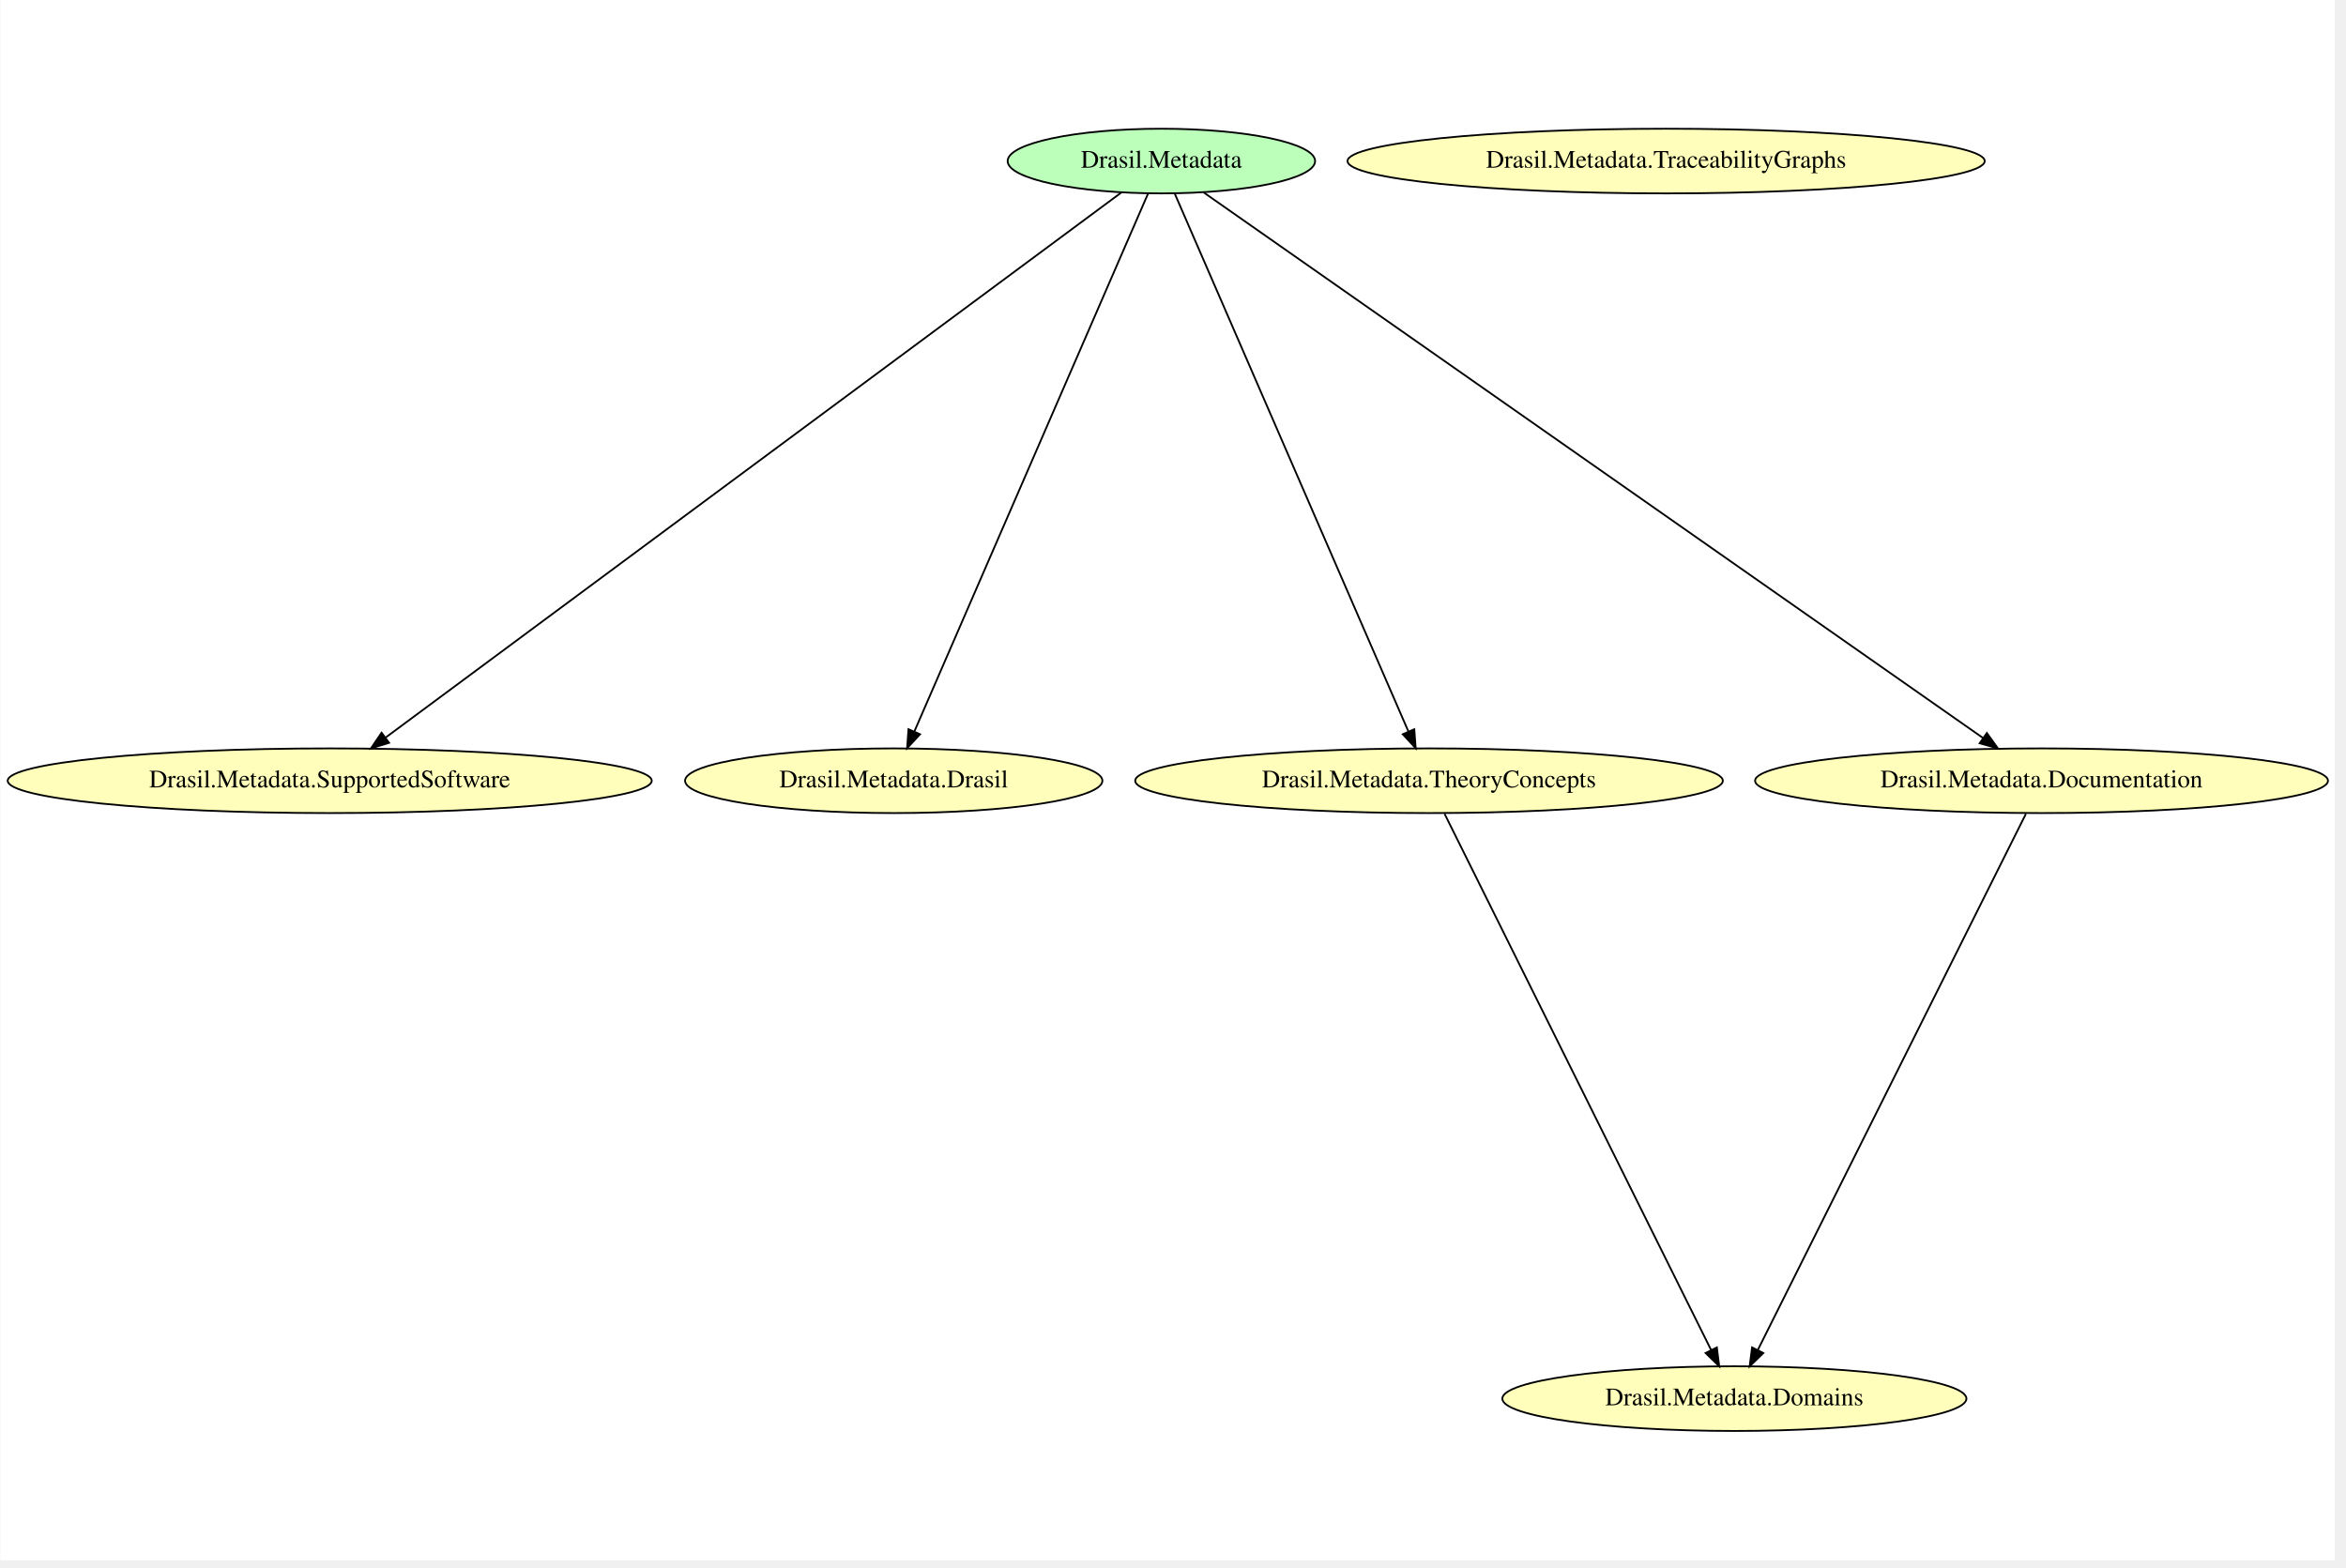
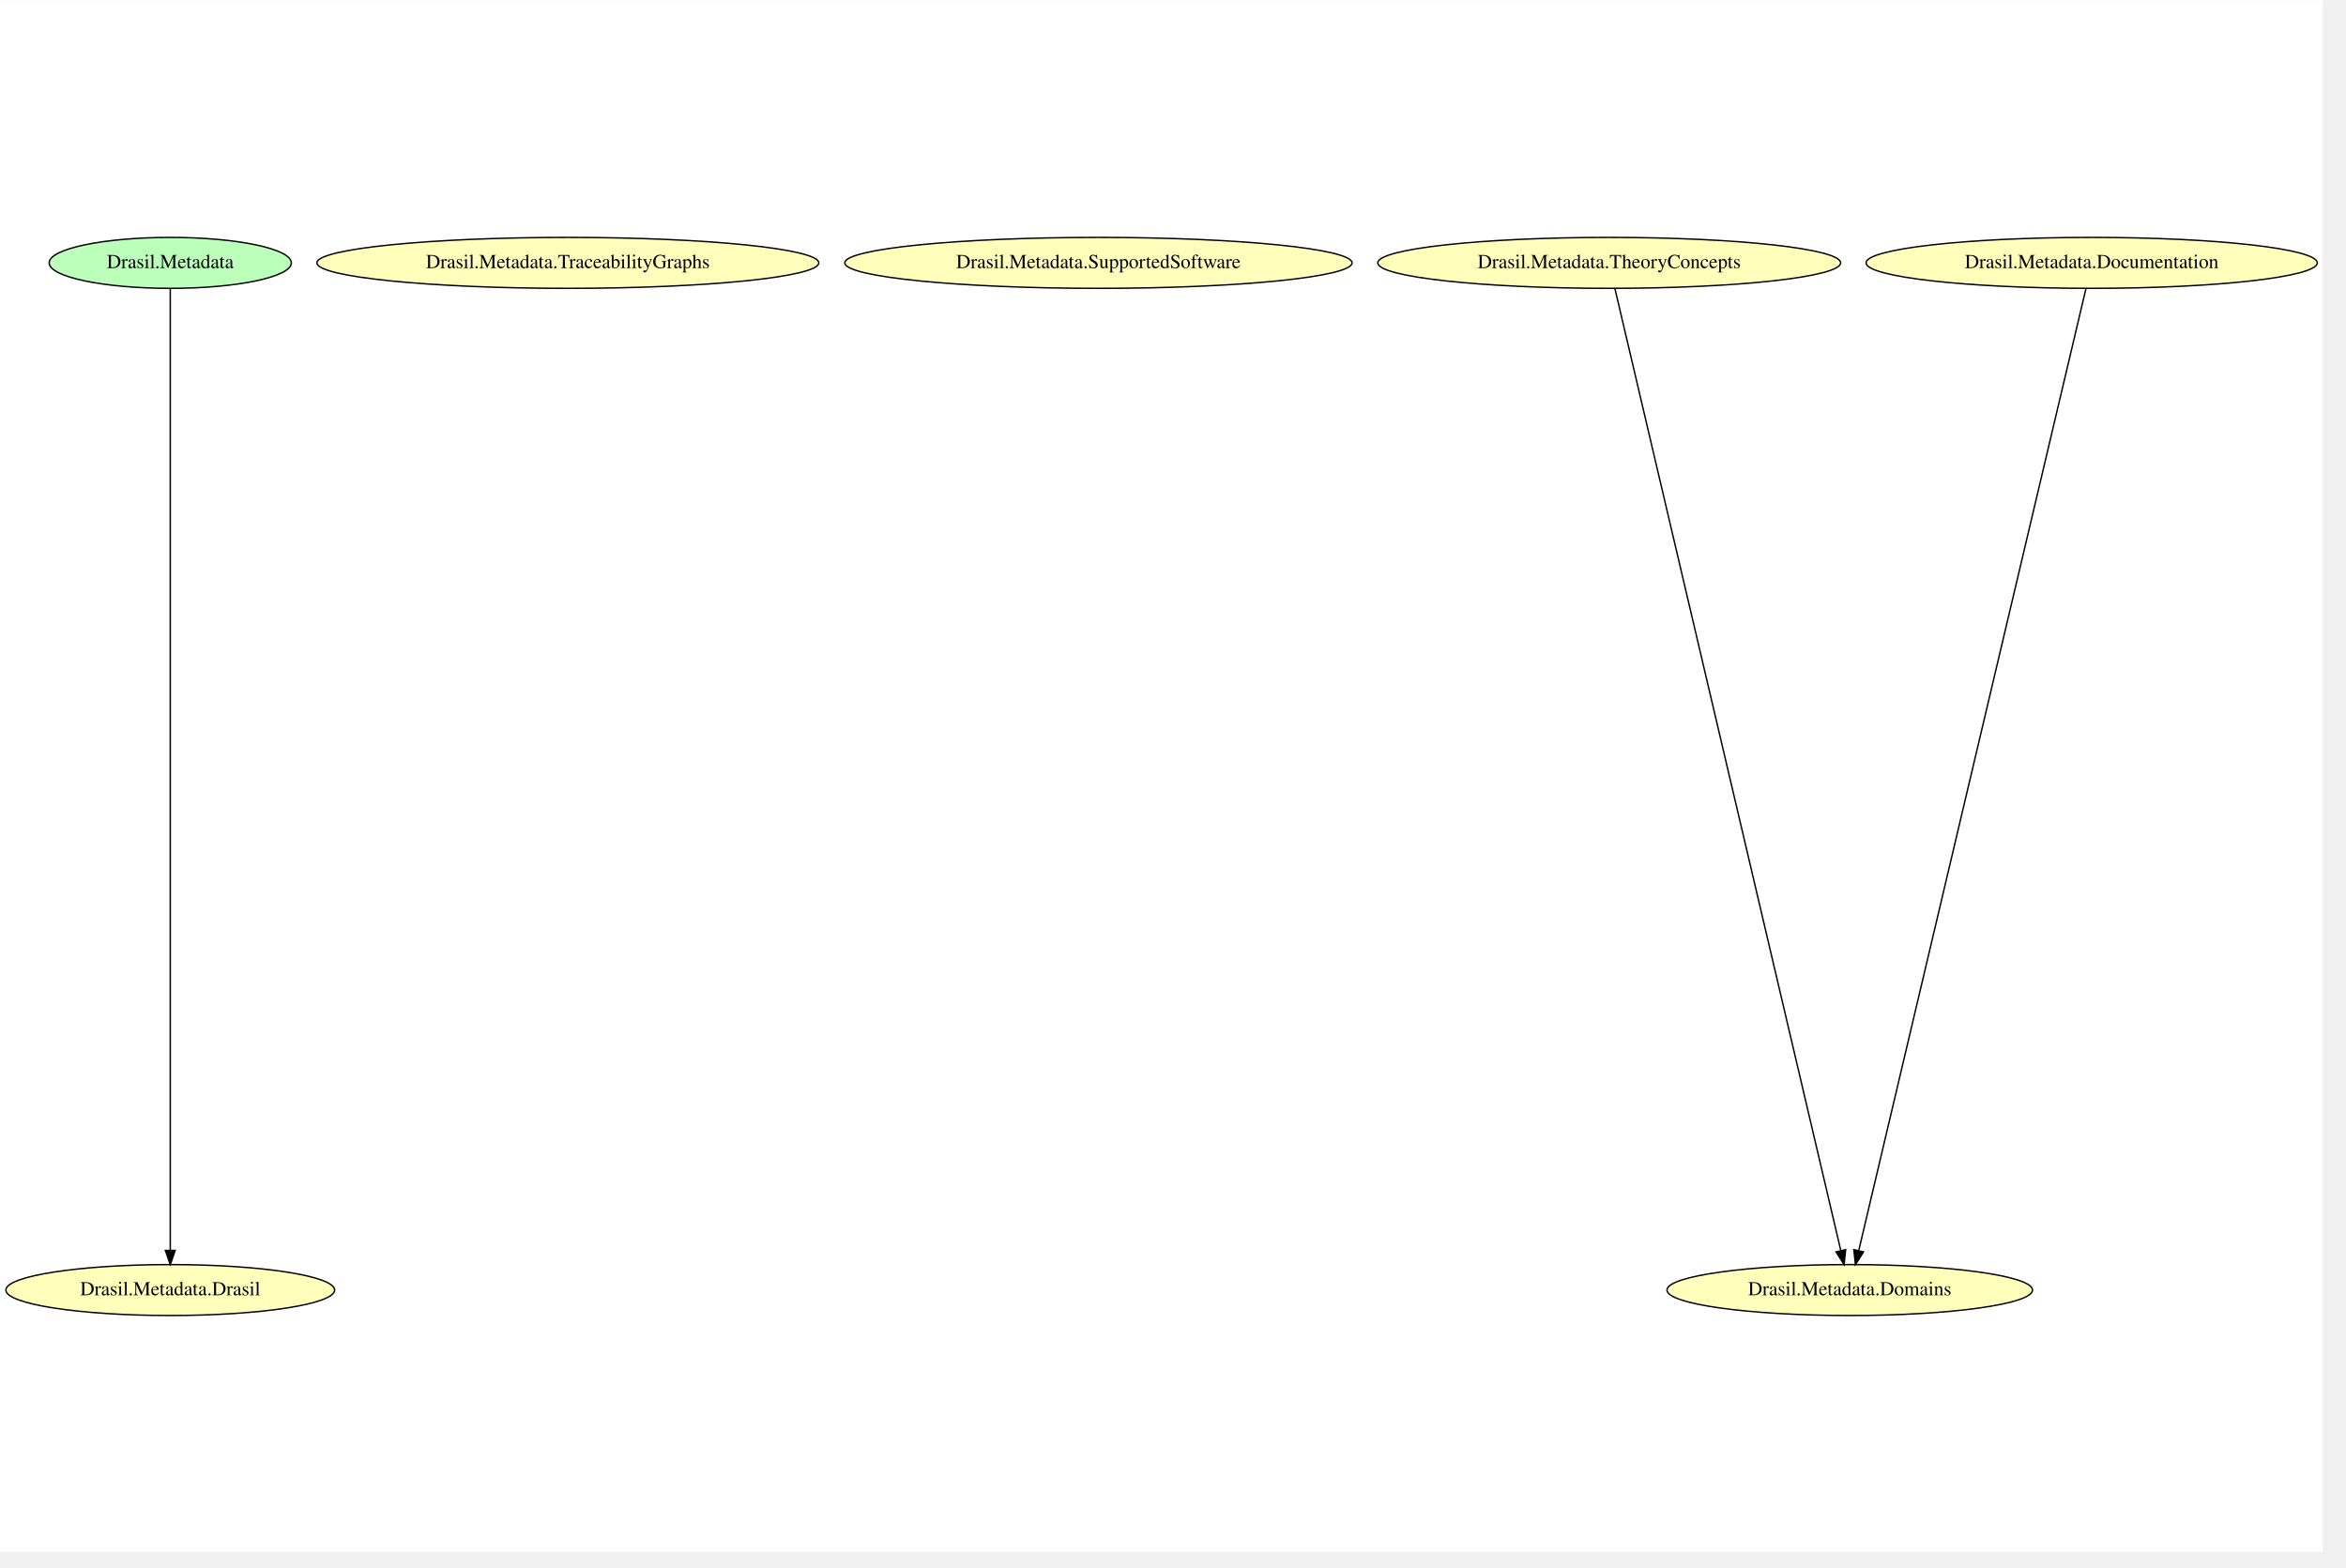
- <svg xmlns="http://www.w3.org/2000/svg" width="431pt" height="288pt" viewBox="0.00 0.00 430.88 288.00">
-   <g id="graph0" class="graph" transform="scale(0.33 0.33) rotate(0) translate(4 864.67)">
-     <polygon fill="white" stroke="transparent" points="-4,4 -4,-864.67 1295.62,-864.67 1295.62,4 -4,4" />
+ <svg xmlns="http://www.w3.org/2000/svg" width="431pt" height="288pt" viewBox="0.00 0.00 431.10 288.00">
+   <g id="graph0" class="graph" transform="scale(0.26 0.26) rotate(0) translate(4 1092.67)">
+     <polygon fill="white" stroke="transparent" points="-4,4 -4,-1092.67 1637.58,-1092.67 1637.58,4 -4,4" />
    <g id="node1" class="node">
-       <ellipse fill="#bbffbb" stroke="black" cx="642.38" cy="-775" rx="85.59" ry="18" />
-       <text text-anchor="middle" x="642.38" y="-771.3" font-family="Times,serif" font-size="14.00">Drasil.Metadata</text>
+       <ellipse fill="#bbffbb" stroke="black" cx="116.34" cy="-907" rx="85.59" ry="18" />
+       <text text-anchor="middle" x="116.34" y="-903.3" font-family="Times,serif" font-size="14.00">Drasil.Metadata</text>
+     </g>
+     <g id="node4" class="node">
+       <ellipse fill="#ffffbb" stroke="black" cx="116.34" cy="-181" rx="116.18" ry="18" />
+       <text text-anchor="middle" x="116.34" y="-177.3" font-family="Times,serif" font-size="14.00">Drasil.Metadata.Drasil</text>
+     </g>
+     <g id="edge1" class="edge">
+       <path fill="none" stroke="black" d="M116.34,-888.82C116.34,-793.29 116.34,-327.63 116.34,-209.36" />
+       <polygon fill="black" stroke="black" points="119.84,-209.02 116.34,-199.02 112.84,-209.02 119.84,-209.02" />
+     </g>
+     <g id="node2" class="node">
+       <ellipse fill="#ffffbb" stroke="black" cx="397.34" cy="-907" rx="177.37" ry="18" />
+       <text text-anchor="middle" x="397.34" y="-903.3" font-family="Times,serif" font-size="14.00">Drasil.Metadata.TraceabilityGraphs</text>
    </g>
    <g id="node3" class="node">
-       <ellipse fill="#ffffbb" stroke="black" cx="179.38" cy="-430" rx="179.27" ry="18" />
-       <text text-anchor="middle" x="179.38" y="-426.3" font-family="Times,serif" font-size="14.00">Drasil.Metadata.SupportedSoftware</text>
+       <ellipse fill="#ffffbb" stroke="black" cx="772.34" cy="-907" rx="179.27" ry="18" />
+       <text text-anchor="middle" x="772.34" y="-903.3" font-family="Times,serif" font-size="14.00">Drasil.Metadata.SupportedSoftware</text>
    </g>
-     <g id="edge4" class="edge">
-       <path fill="none" stroke="black" d="M620.05,-757.46C544.44,-701.44 297.95,-518.84 210.5,-454.05" />
-       <polygon fill="black" stroke="black" points="212.43,-451.12 202.31,-447.98 208.26,-456.75 212.43,-451.12" />
+     <g id="node5" class="node">
+       <ellipse fill="#ffffbb" stroke="black" cx="1133.34" cy="-907" rx="163.57" ry="18" />
+       <text text-anchor="middle" x="1133.34" y="-903.3" font-family="Times,serif" font-size="14.00">Drasil.Metadata.TheoryConcepts</text>
    </g>
-     <g id="node4" class="node">
-       <ellipse fill="#ffffbb" stroke="black" cx="493.38" cy="-430" rx="116.18" ry="18" />
-       <text text-anchor="middle" x="493.38" y="-426.3" font-family="Times,serif" font-size="14.00">Drasil.Metadata.Drasil</text>
+     <g id="node7" class="node">
+       <ellipse fill="#ffffbb" stroke="black" cx="1303.34" cy="-181" rx="129.18" ry="18" />
+       <text text-anchor="middle" x="1303.34" y="-177.3" font-family="Times,serif" font-size="14.00">Drasil.Metadata.Domains</text>
    </g>
    <g id="edge3" class="edge">
-       <path fill="none" stroke="black" d="M635,-756.99C610.87,-701.45 534.26,-525.09 504.94,-457.61" />
-       <polygon fill="black" stroke="black" points="508.01,-455.89 500.82,-448.11 501.59,-458.68 508.01,-455.89" />
+       <path fill="none" stroke="black" d="M1137.37,-888.82C1159.83,-793.19 1269.37,-326.69 1297,-209" />
+       <polygon fill="black" stroke="black" points="1300.46,-209.56 1299.34,-199.02 1293.65,-207.96 1300.46,-209.56" />
    </g>
-     <g id="node5" class="node">
-       <ellipse fill="#ffffbb" stroke="black" cx="791.38" cy="-430" rx="163.57" ry="18" />
-       <text text-anchor="middle" x="791.38" y="-426.3" font-family="Times,serif" font-size="14.00">Drasil.Metadata.TheoryConcepts</text>
+     <g id="node6" class="node">
+       <ellipse fill="#ffffbb" stroke="black" cx="1474.34" cy="-907" rx="159.47" ry="18" />
+       <text text-anchor="middle" x="1474.34" y="-903.3" font-family="Times,serif" font-size="14.00">Drasil.Metadata.Documentation</text>
    </g>
    <g id="edge2" class="edge">
-       <path fill="none" stroke="black" d="M649.77,-756.99C673.9,-701.45 750.51,-525.09 779.82,-457.61" />
-       <polygon fill="black" stroke="black" points="783.18,-458.68 783.95,-448.11 776.76,-455.89 783.18,-458.68" />
-     </g>
-     <g id="node6" class="node">
-       <ellipse fill="#ffffbb" stroke="black" cx="1132.38" cy="-430" rx="159.47" ry="18" />
-       <text text-anchor="middle" x="1132.38" y="-426.3" font-family="Times,serif" font-size="14.00">Drasil.Metadata.Documentation</text>
-     </g>
-     <g id="edge1" class="edge">
-       <path fill="none" stroke="black" d="M666.02,-757.46C746.12,-701.39 1007.43,-518.47 1099.73,-453.86" />
-       <polygon fill="black" stroke="black" points="1101.94,-456.58 1108.12,-447.98 1097.92,-450.85 1101.94,-456.58" />
-     </g>
-     <g id="node2" class="node">
-       <ellipse fill="#ffffbb" stroke="black" cx="923.38" cy="-775" rx="177.37" ry="18" />
-       <text text-anchor="middle" x="923.38" y="-771.3" font-family="Times,serif" font-size="14.00">Drasil.Metadata.TraceabilityGraphs</text>
-     </g>
-     <g id="node7" class="node">
-       <ellipse fill="#ffffbb" stroke="black" cx="961.38" cy="-86" rx="129.18" ry="18" />
-       <text text-anchor="middle" x="961.38" y="-82.3" font-family="Times,serif" font-size="14.00">Drasil.Metadata.Domains</text>
-     </g>
-     <g id="edge6" class="edge">
-       <path fill="none" stroke="black" d="M800.05,-411.57C827.91,-355.52 915.3,-179.71 948.45,-113.01" />
-       <polygon fill="black" stroke="black" points="951.62,-114.5 952.94,-103.99 945.35,-111.39 951.62,-114.5" />
-     </g>
-     <g id="edge5" class="edge">
-       <path fill="none" stroke="black" d="M1123.67,-411.57C1095.65,-355.52 1007.74,-179.71 974.39,-113.01" />
-       <polygon fill="black" stroke="black" points="977.48,-111.37 969.88,-103.99 971.22,-114.5 977.48,-111.37" />
+       <path fill="none" stroke="black" d="M1470.28,-888.82C1447.7,-793.19 1337.51,-326.69 1309.72,-209" />
+       <polygon fill="black" stroke="black" points="1313.07,-207.95 1307.36,-199.02 1306.25,-209.56 1313.07,-207.95" />
    </g>
  </g>
</svg>
